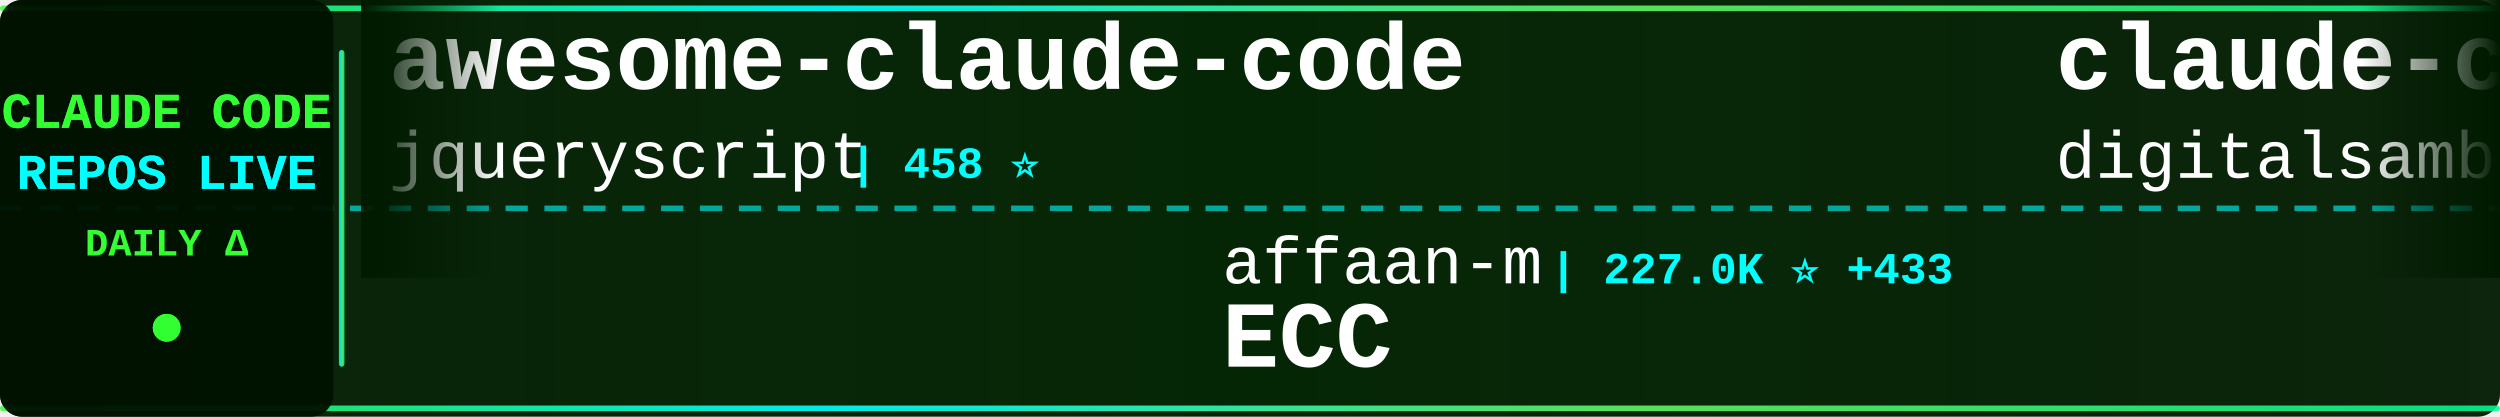
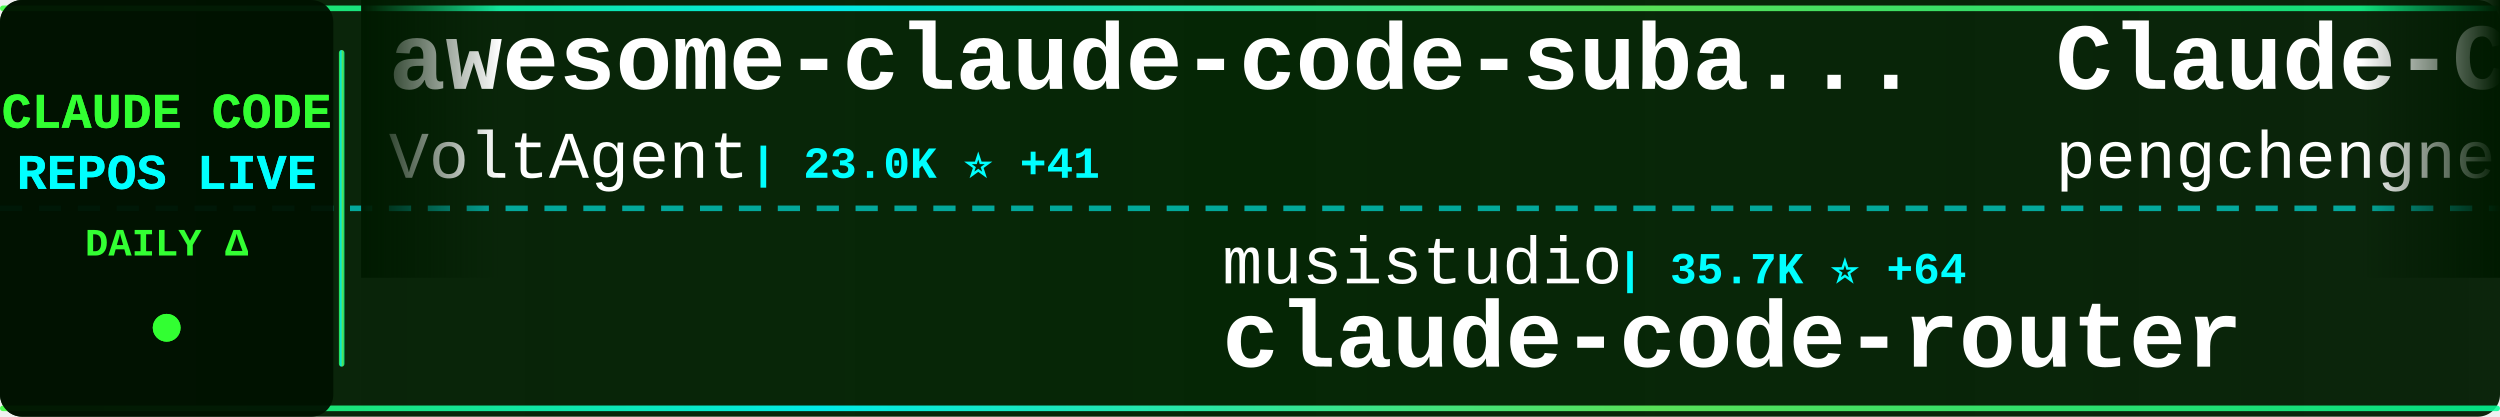
<svg xmlns="http://www.w3.org/2000/svg" width="900" height="150">
  <defs>
    <linearGradient id="tickerBg" x1="0%" y1="0%" x2="100%" y2="0%">
      <stop offset="0%" style="stop-color:#001a00;stop-opacity:0.95" />
      <stop offset="50%" style="stop-color:#002200;stop-opacity:0.98" />
      <stop offset="100%" style="stop-color:#001a00;stop-opacity:0.95" />
    </linearGradient>
    <linearGradient id="borderGrad" x1="0%" y1="0%" x2="100%" y2="0%">
      <stop offset="0%" style="stop-color:#33ff33;stop-opacity:0.85">
        <animate attributeName="stop-opacity" values="0.85;1;0.85" dur="2s" repeatCount="indefinite" />
      </stop>
      <stop offset="33%" style="stop-color:#00ffff;stop-opacity:0.9">
        <animate attributeName="stop-opacity" values="0.9;1;0.9" dur="2.2s" repeatCount="indefinite" />
      </stop>
      <stop offset="66%" style="stop-color:#66ff66;stop-opacity:0.85">
        <animate attributeName="stop-opacity" values="0.85;1;0.85" dur="1.8s" repeatCount="indefinite" />
      </stop>
      <stop offset="100%" style="stop-color:#00ff99;stop-opacity:0.85">
        <animate attributeName="stop-opacity" values="0.85;1;0.85" dur="2s" repeatCount="indefinite" />
      </stop>
    </linearGradient>
    <filter id="textGlow">
      <feGaussianBlur stdDeviation="0.1" result="coloredBlur" />
      <feMerge>
        <feMergeNode in="coloredBlur" />
        <feMergeNode in="SourceGraphic" />
      </feMerge>
    </filter>
    <filter id="metricGlow">
      <feGaussianBlur stdDeviation="0.2" result="coloredBlur" />
      <feMerge>
        <feMergeNode in="coloredBlur" />
        <feMergeNode in="SourceGraphic" />
      </feMerge>
    </filter>
    <linearGradient id="leftFade" x1="0%" y1="0%" x2="100%" y2="0%">
      <stop offset="0%" style="stop-color:#001a00;stop-opacity:1" />
      <stop offset="100%" style="stop-color:#001a00;stop-opacity:0" />
    </linearGradient>
    <linearGradient id="rightFade" x1="0%" y1="0%" x2="100%" y2="0%">
      <stop offset="0%" style="stop-color:#001a00;stop-opacity:0" />
      <stop offset="100%" style="stop-color:#001a00;stop-opacity:1" />
    </linearGradient>
  </defs>
  <rect width="900" height="150" fill="url(#tickerBg)" rx="8" />
  <rect x="0" y="2" width="900" height="2" fill="url(#borderGrad)" rx="1" />
  <rect x="0" y="146" width="900" height="2" fill="url(#borderGrad)" rx="1" />
  <line x1="0" y1="75" x2="900" y2="75" stroke="#00ffff" stroke-width="2" stroke-dasharray="8 6" opacity="0.6" />
  <rect x="0" y="0" width="120" height="150" fill="#001100" opacity="0.95" rx="8" />
  <text x="60" y="46" font-family="'Courier New', monospace" font-size="18" font-weight="bold" fill="#33ff33" text-anchor="middle" filter="url(#textGlow)">
    CLAUDE CODE
  </text>
  <text x="60" y="68" font-family="'Courier New', monospace" font-size="18" font-weight="bold" fill="#00ffff" text-anchor="middle" filter="url(#textGlow)">
    REPOS LIVE
  </text>
  <text x="60" y="92" font-family="'Courier New', monospace" font-size="14" font-weight="bold" fill="#33ff33" text-anchor="middle">
    DAILY Δ
  </text>
  <circle cx="60" cy="118" r="5" fill="#33ff33" filter="url(#metricGlow)">
    <animate attributeName="r" values="4;6;4" dur="1.5s" repeatCount="indefinite" />
    <animate attributeName="opacity" values="0.6;1;0.6" dur="1.5s" repeatCount="indefinite" />
  </circle>
  <rect x="122" y="18" width="2" height="114" fill="url(#borderGrad)" rx="1" />
  <clipPath id="tickerClip">
    <rect x="130" y="0" width="770" height="150" />
  </clipPath>
  <g clip-path="url(#tickerClip)">
    <g id="tickerItems">
      <animateTransform attributeName="transform" attributeType="XML" type="translate" from="0 0" to="-3000 0" dur="54s" repeatCount="indefinite" />
      <g transform="translate(0, 0)">
-         <text x="140" y="32" font-family="'Courier New', monospace" font-size="34" font-weight="bold" fill="#ffffff">awesome-claude-code</text>
-         <text x="140" y="64" font-family="'Courier New', monospace" font-size="24" font-weight="normal" fill="#ffffff" opacity="1.0">jqueryscript</text>
-         <text x="306" y="64" font-family="'Courier New', monospace" font-size="16" font-weight="bold" fill="#00ffff"> | 458 ⭐</text>
+         <text x="140" y="32" font-family="'Courier New', monospace" font-size="34" font-weight="bold" fill="#ffffff">awesome-claude-code-suba...</text>
+         <text x="140" y="64" font-family="'Courier New', monospace" font-size="24" font-weight="normal" fill="#ffffff" opacity="1.0">VoltAgent</text>
+         <text x="270" y="64" font-family="'Courier New', monospace" font-size="16" font-weight="bold" fill="#00ffff"> | 23.0K ⭐ +41</text>
      </g>
      <g transform="translate(300, 0)">
-         <text x="140" y="102" font-family="'Courier New', monospace" font-size="24" font-weight="normal" fill="#ffffff" opacity="1.0">affaan-m</text>
-         <text x="258" y="102" font-family="'Courier New', monospace" font-size="16" font-weight="bold" fill="#00ffff"> | 227.0K ⭐ +433</text>
-         <text x="140" y="132" font-family="'Courier New', monospace" font-size="34" font-weight="bold" fill="#ffffff">ECC</text>
+         <text x="140" y="102" font-family="'Courier New', monospace" font-size="24" font-weight="normal" fill="#ffffff" opacity="1.0">musistudio</text>
+         <text x="282" y="102" font-family="'Courier New', monospace" font-size="16" font-weight="bold" fill="#00ffff"> | 35.7K ⭐ +64</text>
+         <text x="140" y="132" font-family="'Courier New', monospace" font-size="34" font-weight="bold" fill="#ffffff">claude-code-router</text>
      </g>
      <g transform="translate(600, 0)">
-         <text x="140" y="32" font-family="'Courier New', monospace" font-size="34" font-weight="bold" fill="#ffffff">claude-code-video-toolki...</text>
-         <text x="140" y="64" font-family="'Courier New', monospace" font-size="24" font-weight="normal" fill="#ffffff" opacity="1.0">digitalsamba</text>
-         <text x="306" y="64" font-family="'Courier New', monospace" font-size="16" font-weight="bold" fill="#00ffff"> | 1.7K ⭐ +14</text>
+         <text x="140" y="32" font-family="'Courier New', monospace" font-size="34" font-weight="bold" fill="#ffffff">Claude-Code</text>
+         <text x="140" y="64" font-family="'Courier New', monospace" font-size="24" font-weight="normal" fill="#ffffff" opacity="1.0">pengchengneo</text>
+         <text x="306" y="64" font-family="'Courier New', monospace" font-size="16" font-weight="bold" fill="#00ffff"> | 1.6K ⭐ +4</text>
      </g>
      <g transform="translate(900, 0)">
-         <text x="140" y="102" font-family="'Courier New', monospace" font-size="24" font-weight="normal" fill="#ffffff" opacity="1.0">pedrohcgs</text>
-         <text x="270" y="102" font-family="'Courier New', monospace" font-size="16" font-weight="bold" fill="#00ffff"> | 1.4K ⭐ +5</text>
-         <text x="140" y="132" font-family="'Courier New', monospace" font-size="34" font-weight="bold" fill="#ffffff">claude-code-my-workflow</text>
+         <text x="140" y="102" font-family="'Courier New', monospace" font-size="24" font-weight="normal" fill="#ffffff" opacity="1.0">SeemSeam</text>
+         <text x="258" y="102" font-family="'Courier New', monospace" font-size="16" font-weight="bold" fill="#00ffff"> | 3.2K ⭐ +7</text>
+         <text x="140" y="132" font-family="'Courier New', monospace" font-size="34" font-weight="bold" fill="#ffffff">claude_codex_bridge</text>
      </g>
      <g transform="translate(1200, 0)">
-         <text x="140" y="32" font-family="'Courier New', monospace" font-size="34" font-weight="bold" fill="#ffffff">my-claude-code-setup</text>
-         <text x="140" y="64" font-family="'Courier New', monospace" font-size="24" font-weight="normal" fill="#ffffff" opacity="1.0">centminmod</text>
-         <text x="282" y="64" font-family="'Courier New', monospace" font-size="16" font-weight="bold" fill="#00ffff"> | 2.5K ⭐ +2</text>
+         <text x="140" y="32" font-family="'Courier New', monospace" font-size="34" font-weight="bold" fill="#ffffff">Claude-Code-Game-Studios</text>
+         <text x="140" y="64" font-family="'Courier New', monospace" font-size="24" font-weight="normal" fill="#ffffff" opacity="1.0">Donchitos</text>
+         <text x="270" y="64" font-family="'Courier New', monospace" font-size="16" font-weight="bold" fill="#00ffff"> | 22.7K ⭐ +50</text>
      </g>
      <g transform="translate(1500, 0)">
-         <text x="140" y="102" font-family="'Courier New', monospace" font-size="24" font-weight="normal" fill="#ffffff" opacity="1.0">Cranot</text>
-         <text x="234" y="102" font-family="'Courier New', monospace" font-size="16" font-weight="bold" fill="#00ffff"> | 2.8K ⭐ +1</text>
-         <text x="140" y="132" font-family="'Courier New', monospace" font-size="34" font-weight="bold" fill="#ffffff">claude-code-guide</text>
+         <text x="140" y="102" font-family="'Courier New', monospace" font-size="24" font-weight="normal" fill="#ffffff" opacity="1.0">carlvellotti</text>
+         <text x="306" y="102" font-family="'Courier New', monospace" font-size="16" font-weight="bold" fill="#00ffff"> | 2.1K ⭐ +2</text>
+         <text x="140" y="132" font-family="'Courier New', monospace" font-size="34" font-weight="bold" fill="#ffffff">claude-code-pm-course</text>
      </g>
      <g transform="translate(1800, 0)">
-         <text x="140" y="32" font-family="'Courier New', monospace" font-size="34" font-weight="bold" fill="#ffffff">claude-code-router</text>
-         <text x="140" y="64" font-family="'Courier New', monospace" font-size="24" font-weight="normal" fill="#ffffff" opacity="1.0">musistudio</text>
-         <text x="282" y="64" font-family="'Courier New', monospace" font-size="16" font-weight="bold" fill="#00ffff"> | 35.7K ⭐ +67</text>
+         <text x="140" y="32" font-family="'Courier New', monospace" font-size="34" font-weight="bold" fill="#ffffff">arcads-claude-code</text>
+         <text x="140" y="64" font-family="'Courier New', monospace" font-size="24" font-weight="normal" fill="#ffffff" opacity="1.0">krusemediallc</text>
+         <text x="318" y="64" font-family="'Courier New', monospace" font-size="16" font-weight="bold" fill="#00ffff"> | 978 ⭐ +8</text>
      </g>
      <g transform="translate(2100, 0)">
-         <text x="140" y="102" font-family="'Courier New', monospace" font-size="24" font-weight="normal" fill="#ffffff" opacity="1.0">1rgs</text>
-         <text x="210" y="102" font-family="'Courier New', monospace" font-size="16" font-weight="bold" fill="#00ffff"> | 3.7K ⭐ +5</text>
-         <text x="140" y="132" font-family="'Courier New', monospace" font-size="34" font-weight="bold" fill="#ffffff">claude-code-proxy</text>
+         <text x="140" y="102" font-family="'Courier New', monospace" font-size="24" font-weight="normal" fill="#ffffff" opacity="1.0">777genius</text>
+         <text x="270" y="102" font-family="'Courier New', monospace" font-size="16" font-weight="bold" fill="#00ffff"> | 919 ⭐ +1</text>
+         <text x="140" y="132" font-family="'Courier New', monospace" font-size="34" font-weight="bold" fill="#ffffff">claude-code-source-code</text>
      </g>
      <g transform="translate(2400, 0)">
-         <text x="140" y="32" font-family="'Courier New', monospace" font-size="34" font-weight="bold" fill="#ffffff">claude-code-source</text>
-         <text x="140" y="64" font-family="'Courier New', monospace" font-size="24" font-weight="normal" fill="#ffffff" opacity="1.0">hangsman</text>
-         <text x="258" y="64" font-family="'Courier New', monospace" font-size="16" font-weight="bold" fill="#00ffff"> | 787 ⭐</text>
+         <text x="140" y="32" font-family="'Courier New', monospace" font-size="34" font-weight="bold" fill="#ffffff">sc-claude-code-files</text>
+         <text x="140" y="64" font-family="'Courier New', monospace" font-size="24" font-weight="normal" fill="#ffffff" opacity="1.0">https-deeplearning-ai</text>
+         <text x="414" y="64" font-family="'Courier New', monospace" font-size="16" font-weight="bold" fill="#00ffff"> | 533 ⭐</text>
      </g>
      <g transform="translate(2700, 0)">
-         <text x="140" y="102" font-family="'Courier New', monospace" font-size="24" font-weight="normal" fill="#ffffff" opacity="1.0">anthropics</text>
-         <text x="282" y="102" font-family="'Courier New', monospace" font-size="16" font-weight="bold" fill="#00ffff"> | 899 ⭐</text>
-         <text x="140" y="132" font-family="'Courier New', monospace" font-size="34" font-weight="bold" fill="#ffffff">claude-code-base-action</text>
+         <text x="140" y="102" font-family="'Courier New', monospace" font-size="24" font-weight="normal" fill="#ffffff" opacity="1.0">darcyegb</text>
+         <text x="258" y="102" font-family="'Courier New', monospace" font-size="16" font-weight="bold" fill="#00ffff"> | 744 ⭐</text>
+         <text x="140" y="132" font-family="'Courier New', monospace" font-size="34" font-weight="bold" fill="#ffffff">ClaudeCodeAgents</text>
      </g>
      <g transform="translate(3000, 0)">
-         <text x="140" y="32" font-family="'Courier New', monospace" font-size="34" font-weight="bold" fill="#ffffff">awesome-claude-code</text>
-         <text x="140" y="64" font-family="'Courier New', monospace" font-size="24" font-weight="normal" fill="#ffffff" opacity="1.0">jqueryscript</text>
-         <text x="306" y="64" font-family="'Courier New', monospace" font-size="16" font-weight="bold" fill="#00ffff"> | 458 ⭐</text>
+         <text x="140" y="32" font-family="'Courier New', monospace" font-size="34" font-weight="bold" fill="#ffffff">awesome-claude-code-suba...</text>
+         <text x="140" y="64" font-family="'Courier New', monospace" font-size="24" font-weight="normal" fill="#ffffff" opacity="1.0">VoltAgent</text>
+         <text x="270" y="64" font-family="'Courier New', monospace" font-size="16" font-weight="bold" fill="#00ffff"> | 23.0K ⭐ +41</text>
      </g>
      <g transform="translate(3300, 0)">
-         <text x="140" y="102" font-family="'Courier New', monospace" font-size="24" font-weight="normal" fill="#ffffff" opacity="1.0">affaan-m</text>
-         <text x="258" y="102" font-family="'Courier New', monospace" font-size="16" font-weight="bold" fill="#00ffff"> | 227.0K ⭐ +433</text>
-         <text x="140" y="132" font-family="'Courier New', monospace" font-size="34" font-weight="bold" fill="#ffffff">ECC</text>
+         <text x="140" y="102" font-family="'Courier New', monospace" font-size="24" font-weight="normal" fill="#ffffff" opacity="1.0">musistudio</text>
+         <text x="282" y="102" font-family="'Courier New', monospace" font-size="16" font-weight="bold" fill="#00ffff"> | 35.7K ⭐ +64</text>
+         <text x="140" y="132" font-family="'Courier New', monospace" font-size="34" font-weight="bold" fill="#ffffff">claude-code-router</text>
      </g>
      <g transform="translate(3600, 0)">
-         <text x="140" y="32" font-family="'Courier New', monospace" font-size="34" font-weight="bold" fill="#ffffff">claude-code-video-toolki...</text>
-         <text x="140" y="64" font-family="'Courier New', monospace" font-size="24" font-weight="normal" fill="#ffffff" opacity="1.0">digitalsamba</text>
-         <text x="306" y="64" font-family="'Courier New', monospace" font-size="16" font-weight="bold" fill="#00ffff"> | 1.7K ⭐ +14</text>
+         <text x="140" y="32" font-family="'Courier New', monospace" font-size="34" font-weight="bold" fill="#ffffff">Claude-Code</text>
+         <text x="140" y="64" font-family="'Courier New', monospace" font-size="24" font-weight="normal" fill="#ffffff" opacity="1.0">pengchengneo</text>
+         <text x="306" y="64" font-family="'Courier New', monospace" font-size="16" font-weight="bold" fill="#00ffff"> | 1.6K ⭐ +4</text>
      </g>
      <g transform="translate(3900, 0)">
-         <text x="140" y="102" font-family="'Courier New', monospace" font-size="24" font-weight="normal" fill="#ffffff" opacity="1.0">pedrohcgs</text>
-         <text x="270" y="102" font-family="'Courier New', monospace" font-size="16" font-weight="bold" fill="#00ffff"> | 1.4K ⭐ +5</text>
-         <text x="140" y="132" font-family="'Courier New', monospace" font-size="34" font-weight="bold" fill="#ffffff">claude-code-my-workflow</text>
+         <text x="140" y="102" font-family="'Courier New', monospace" font-size="24" font-weight="normal" fill="#ffffff" opacity="1.0">SeemSeam</text>
+         <text x="258" y="102" font-family="'Courier New', monospace" font-size="16" font-weight="bold" fill="#00ffff"> | 3.2K ⭐ +7</text>
+         <text x="140" y="132" font-family="'Courier New', monospace" font-size="34" font-weight="bold" fill="#ffffff">claude_codex_bridge</text>
      </g>
    </g>
  </g>
  <rect x="130" y="0" width="50" height="100" fill="url(#leftFade)" />
  <rect x="850" y="0" width="50" height="100" fill="url(#rightFade)" />
</svg>
